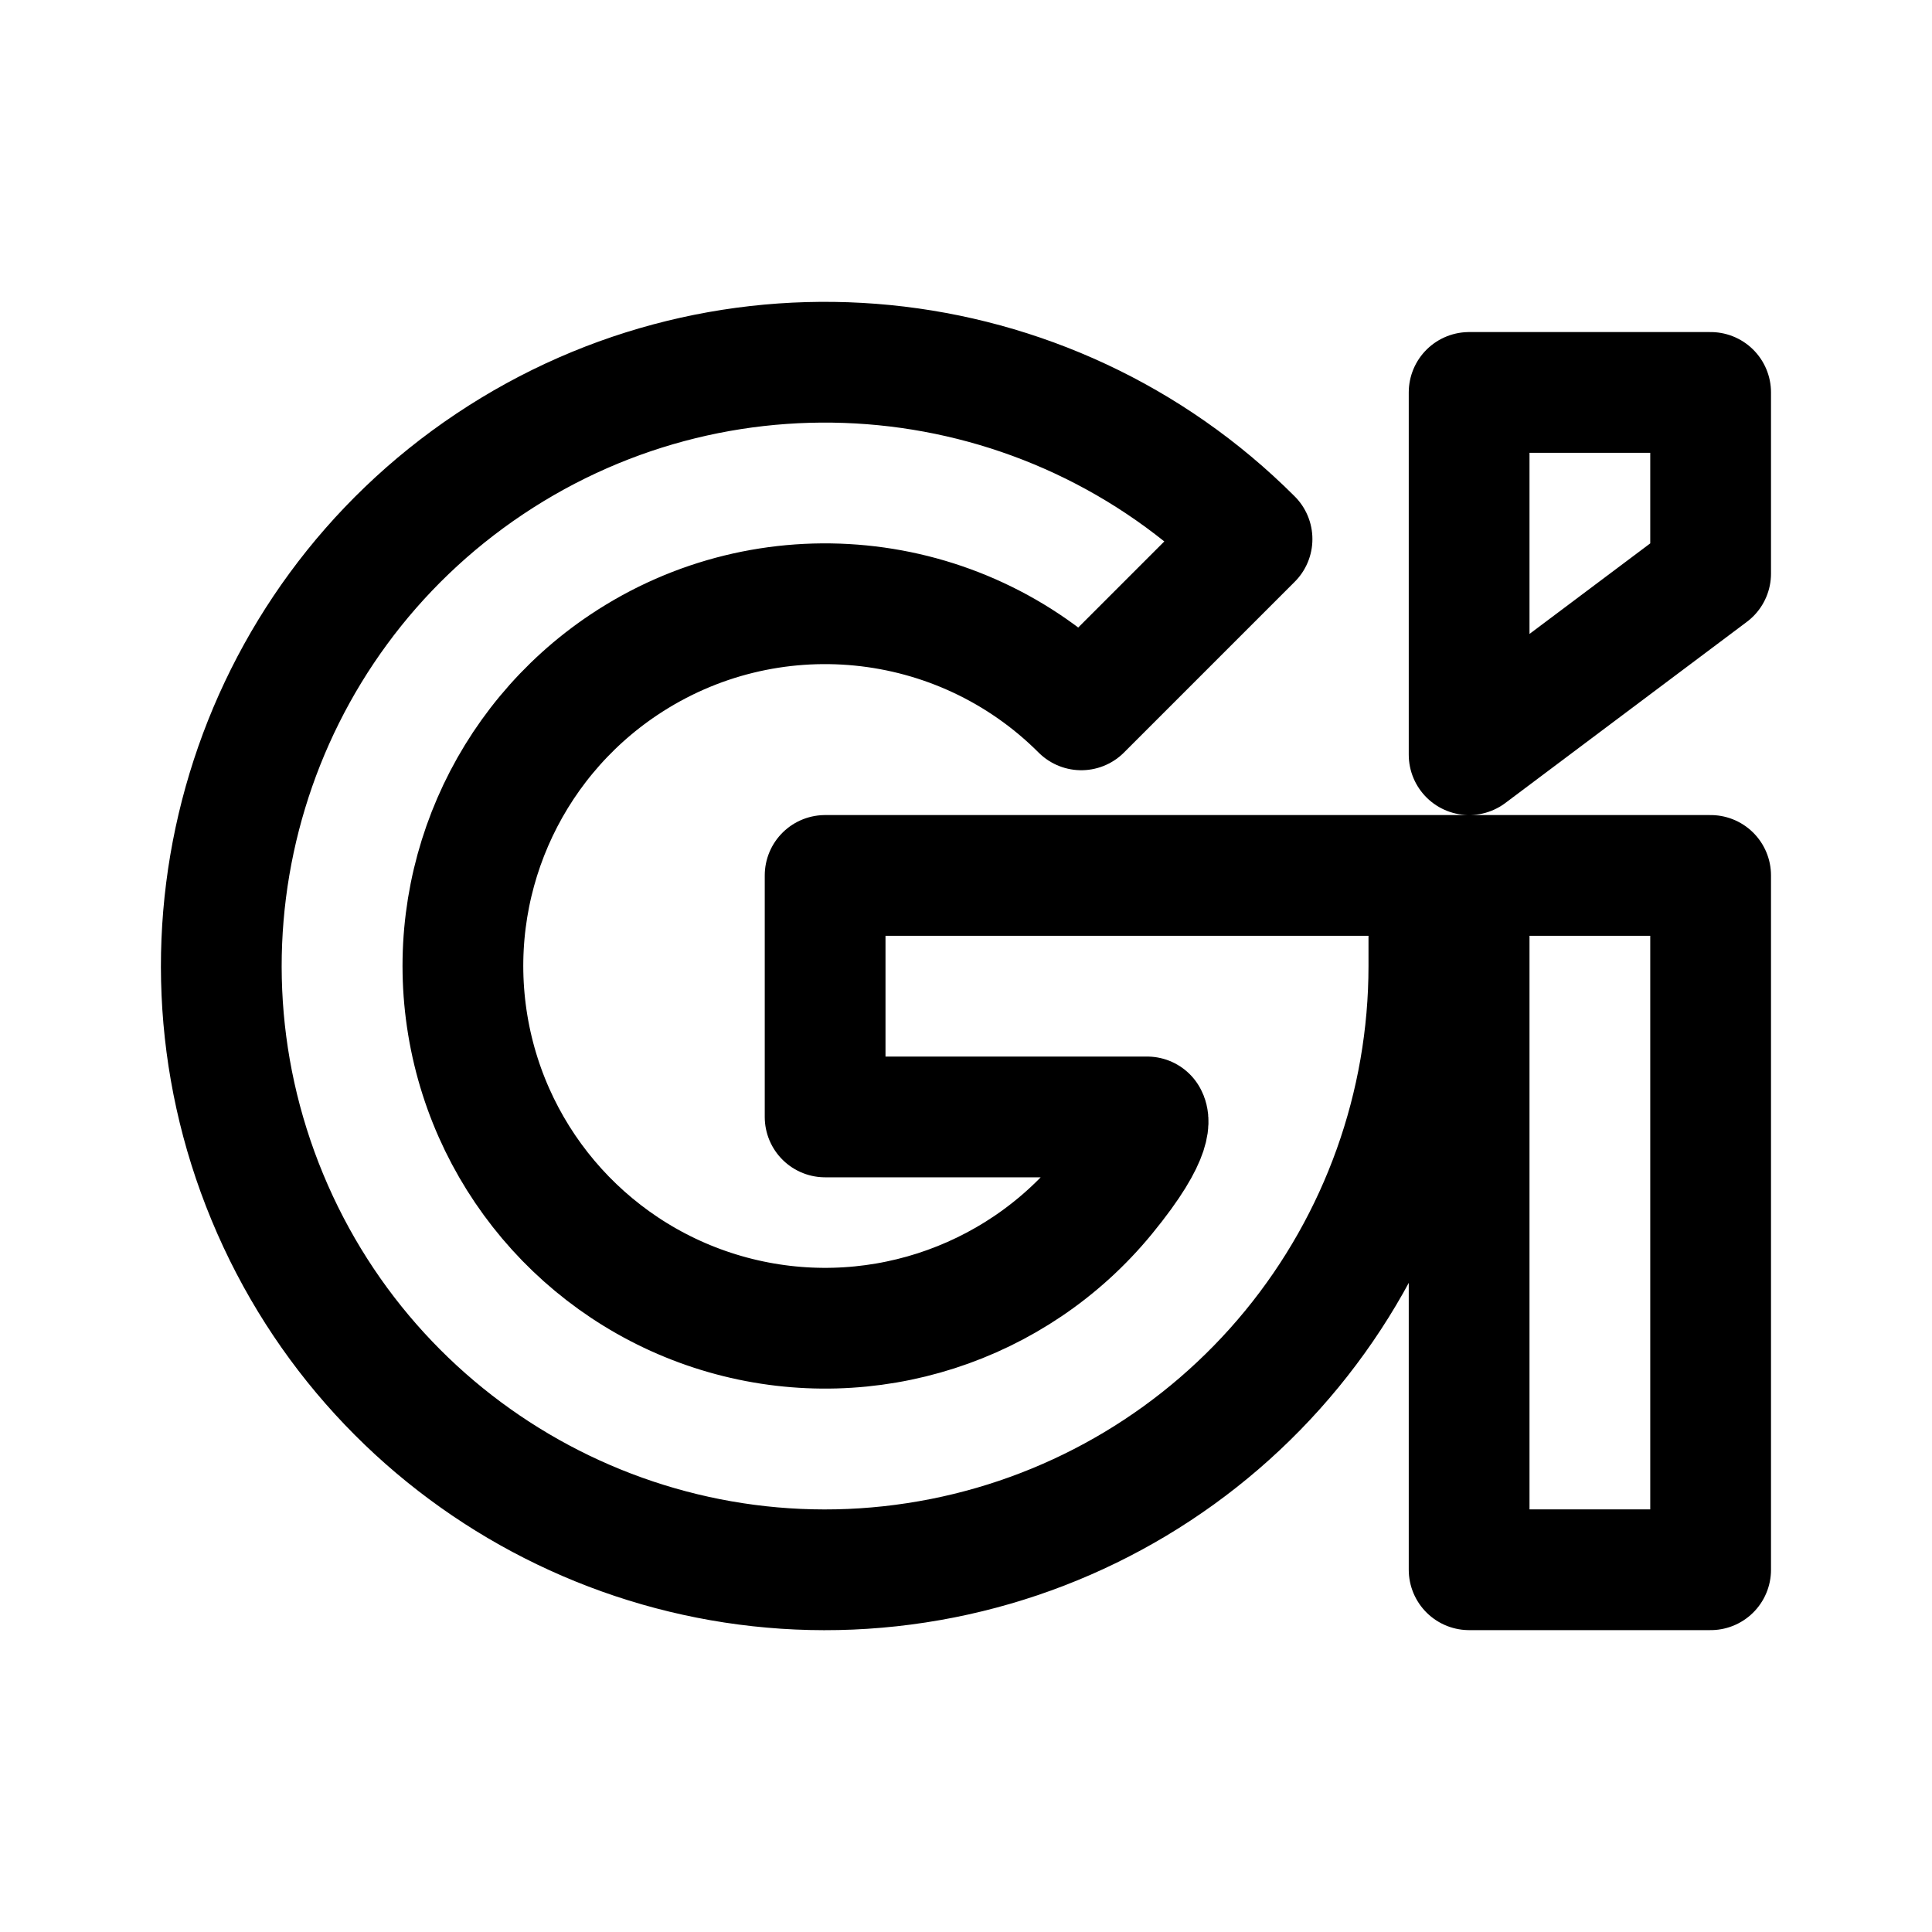
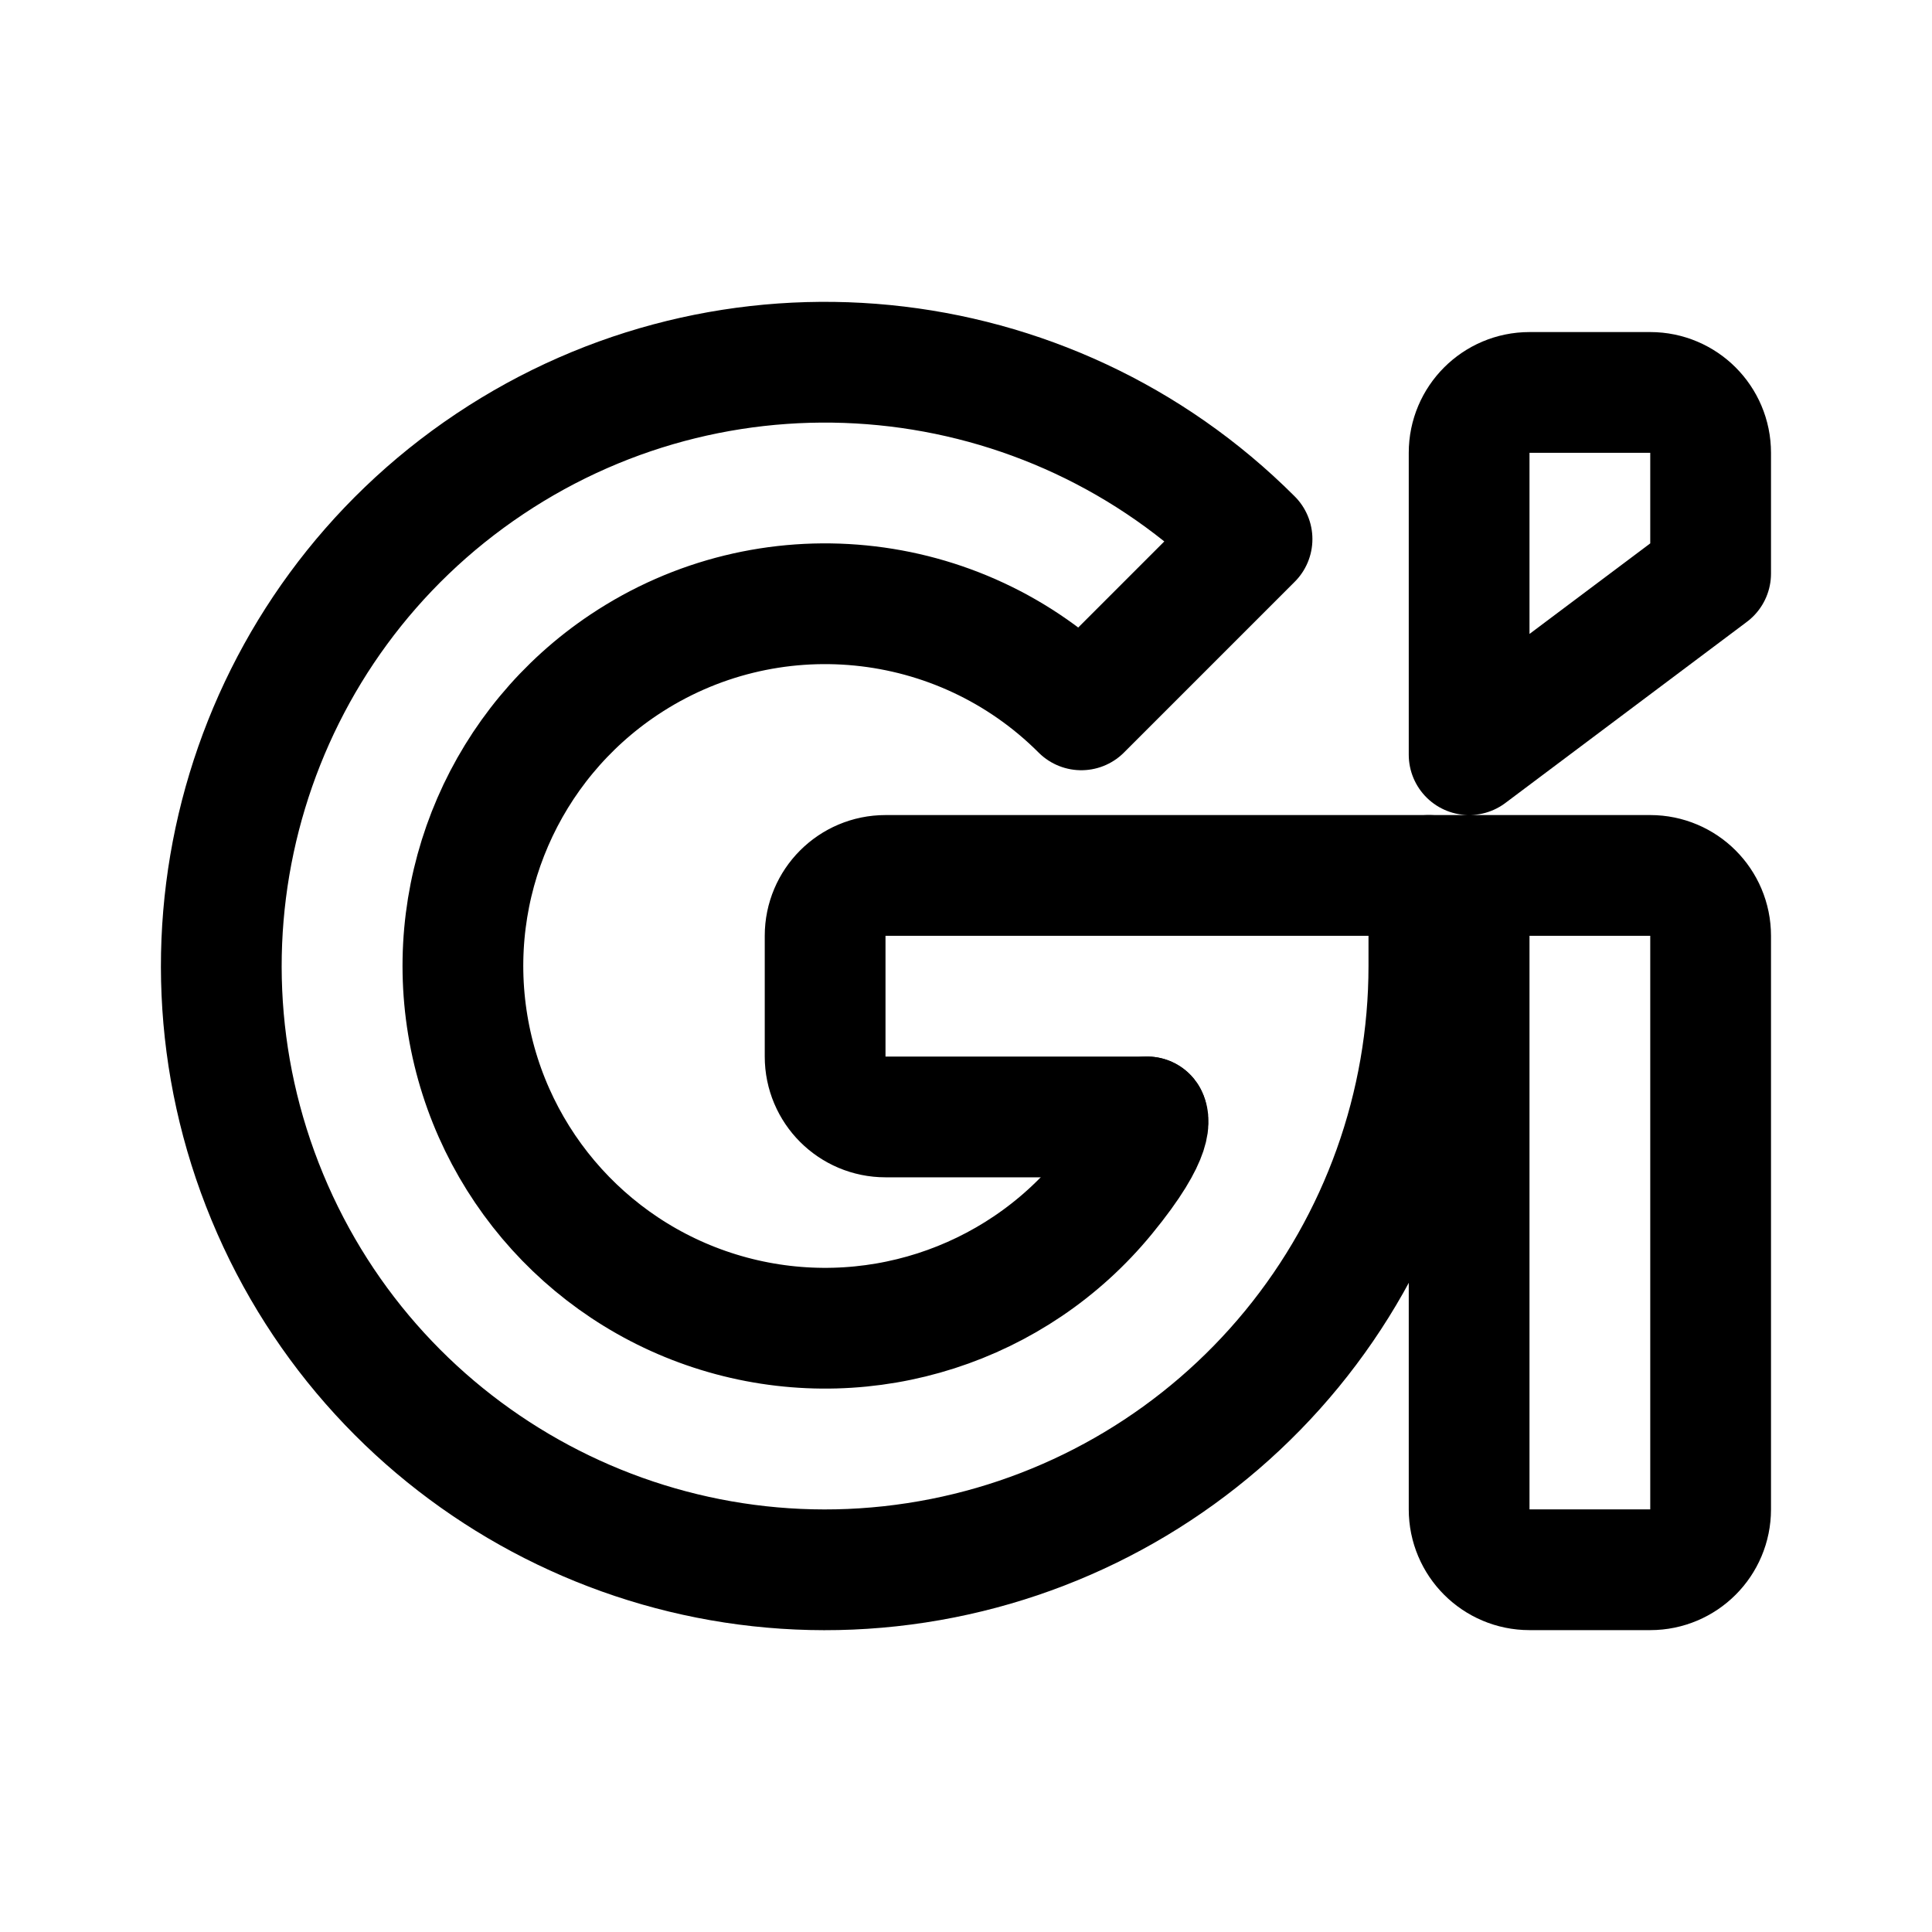
- <svg xmlns="http://www.w3.org/2000/svg" width="192" height="192" fill="none" viewBox="0 0 192 192">
-   <path stroke="#000" stroke-linecap="round" stroke-linejoin="round" stroke-width="12" d="M170 87H82v24m88-24v69m-24-69v69m-32-45H82m88 45h-24m24-99V39h-24v36l24-18zm-56 54s1.112 1.4-4.172 7.838a35.999 35.999 0 1 1-47.829-52.77 36 36 0 0 1 45.457 4.476l16.97-16.97a59.999 59.999 0 0 0-97.859 65.387 59.996 59.996 0 0 0 67.138 35.886 60.004 60.004 0 0 0 34.676-20.783A60.004 60.004 0 0 0 142 96v-9" />
+ <svg xmlns="http://www.w3.org/2000/svg" width="192" height="192" viewBox="0 0 192 192" fill="none">
+   <path d="M146 87v63a6 6 0 0 0 6 6h12a6 6 0 0 0 6-6V93a6 6 0 0 0-6-6H88a6 6 0 0 0-6 6v12a6 6 0 0 0 6 6h26m56-54V45a6 6 0 0 0-6-6h-12a6 6 0 0 0-6 6v30l24-18Z" stroke="#000" stroke-width="12" stroke-linecap="round" stroke-linejoin="round" />
+   <path d="M114 111s1.112 1.4-4.172 7.838a35.999 35.999 0 1 1-47.829-52.77 36 36 0 0 1 45.457 4.476l16.97-16.97a59.999 59.999 0 0 0-97.859 65.387 59.996 59.996 0 0 0 67.138 35.886 60.004 60.004 0 0 0 34.676-20.783A60.004 60.004 0 0 0 142 96v-9" stroke="#000" stroke-width="12" stroke-linecap="round" stroke-linejoin="round" />
</svg>
